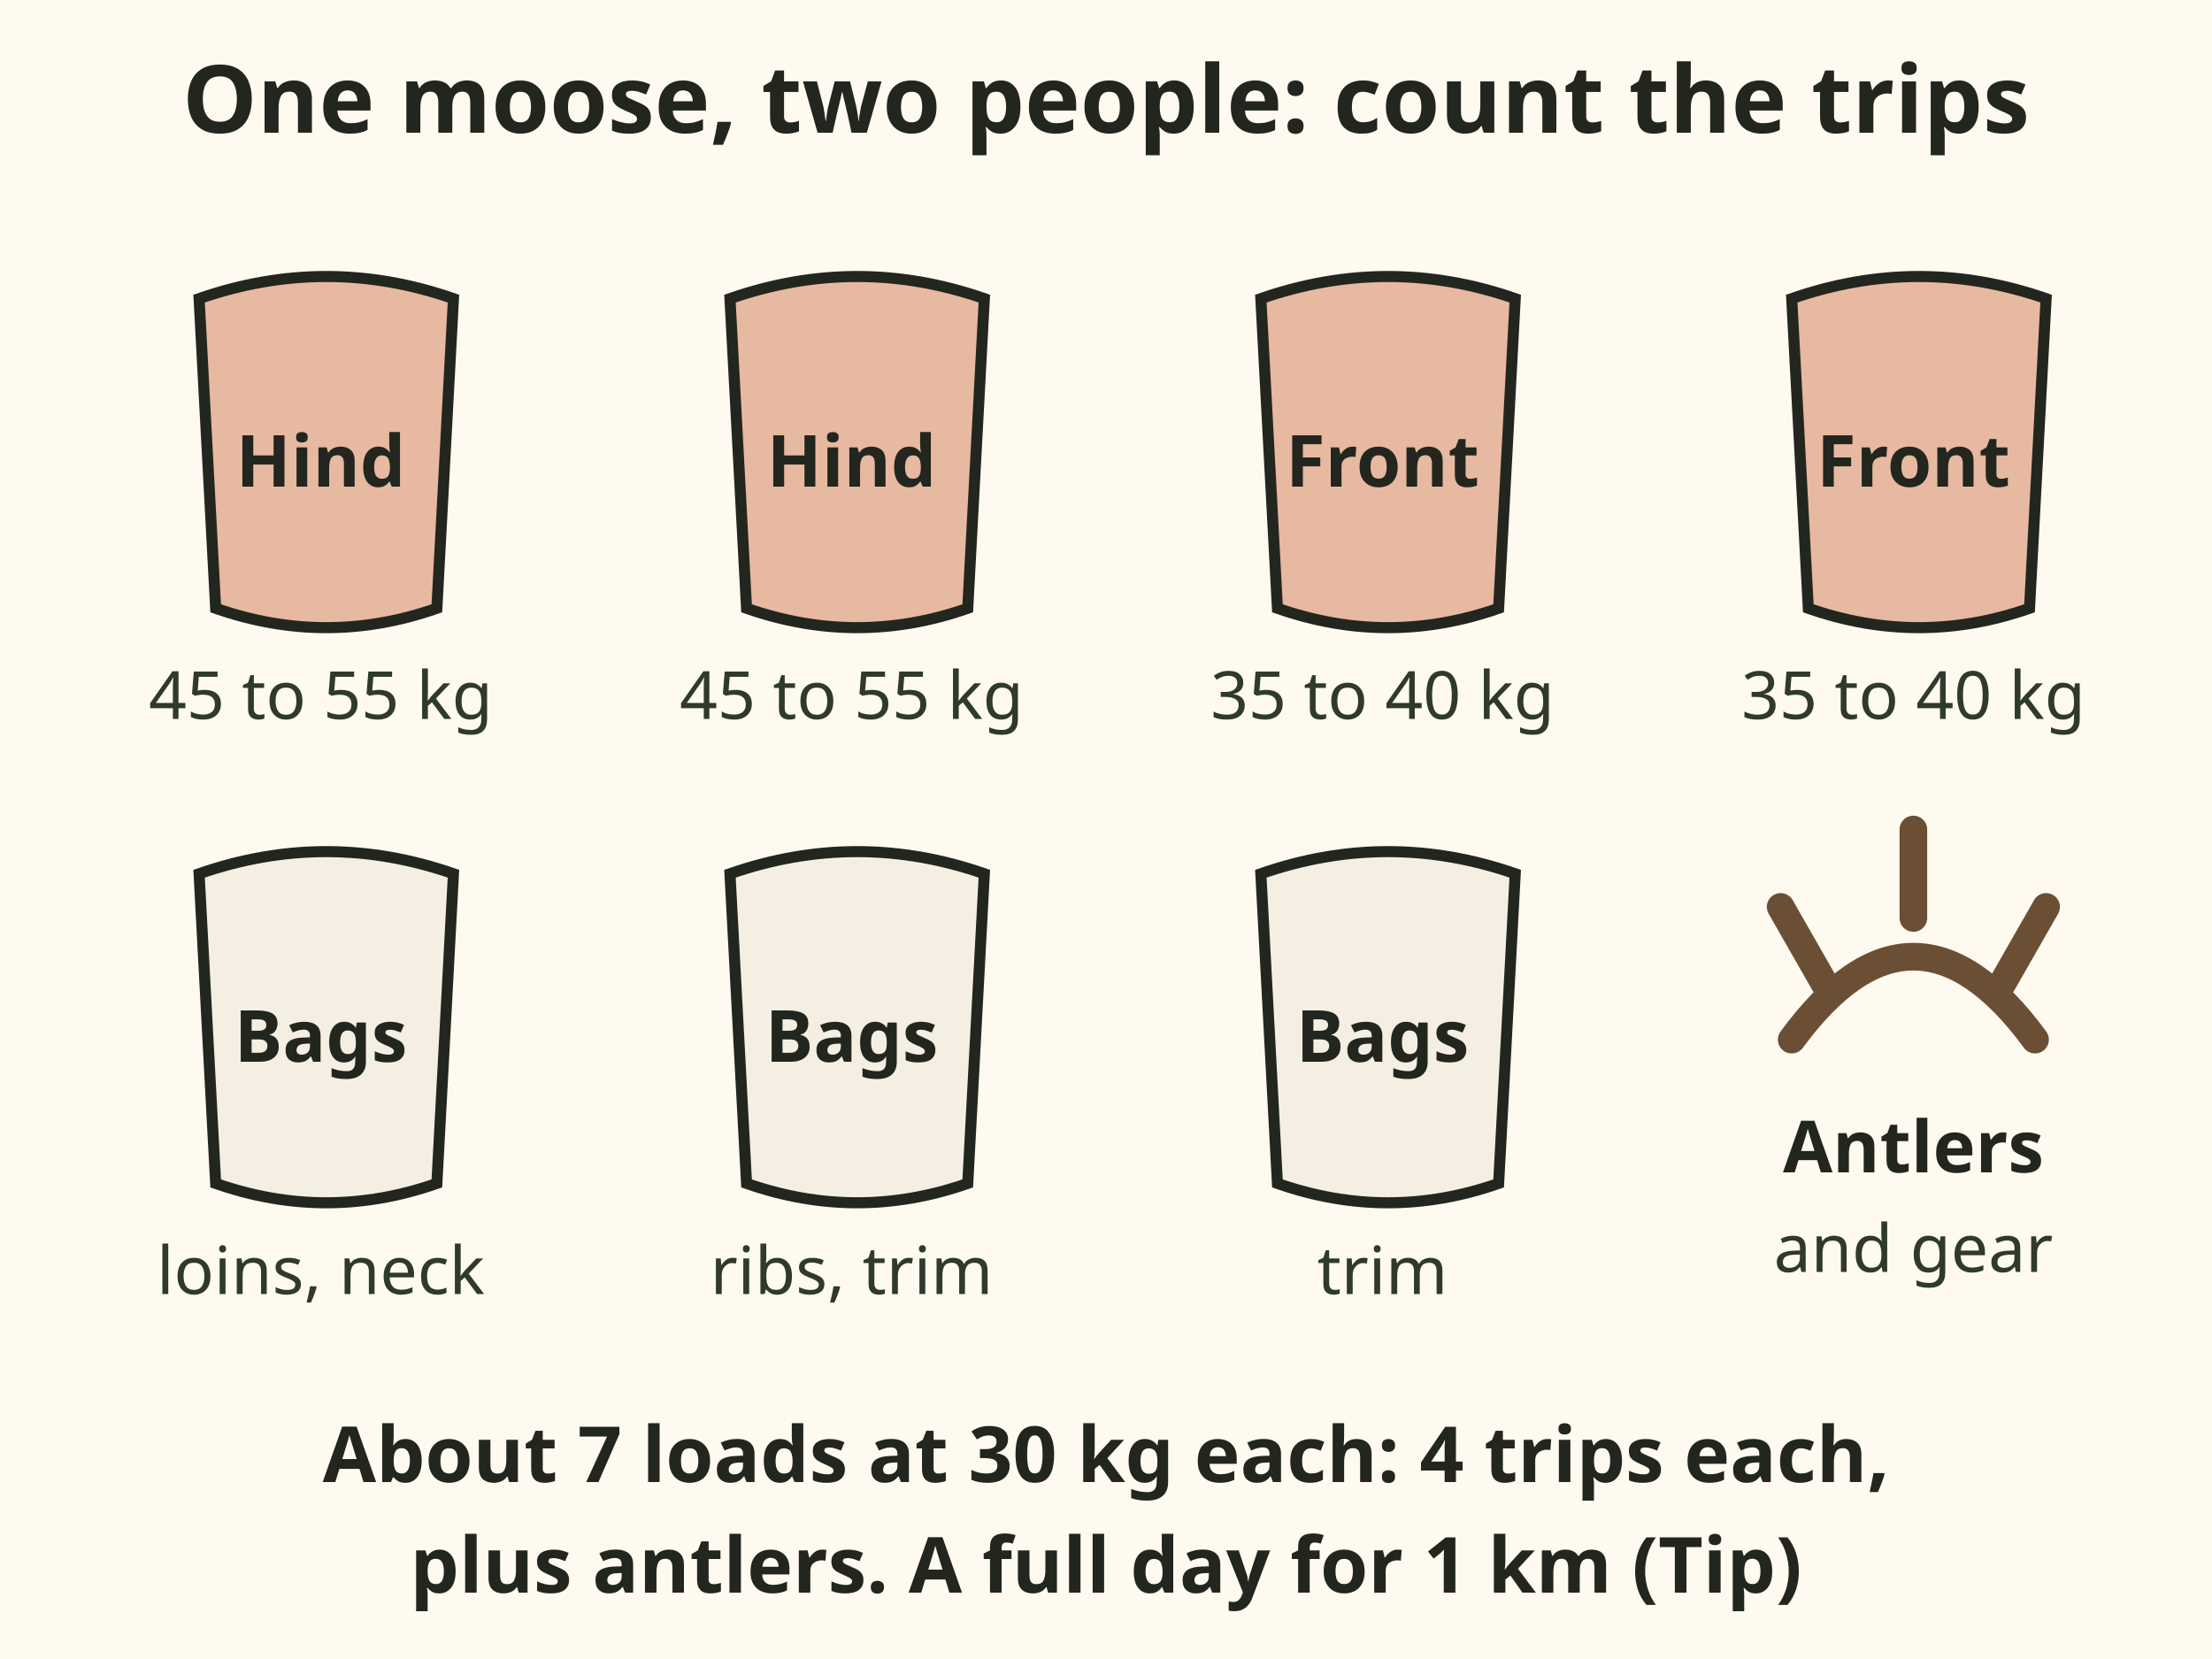
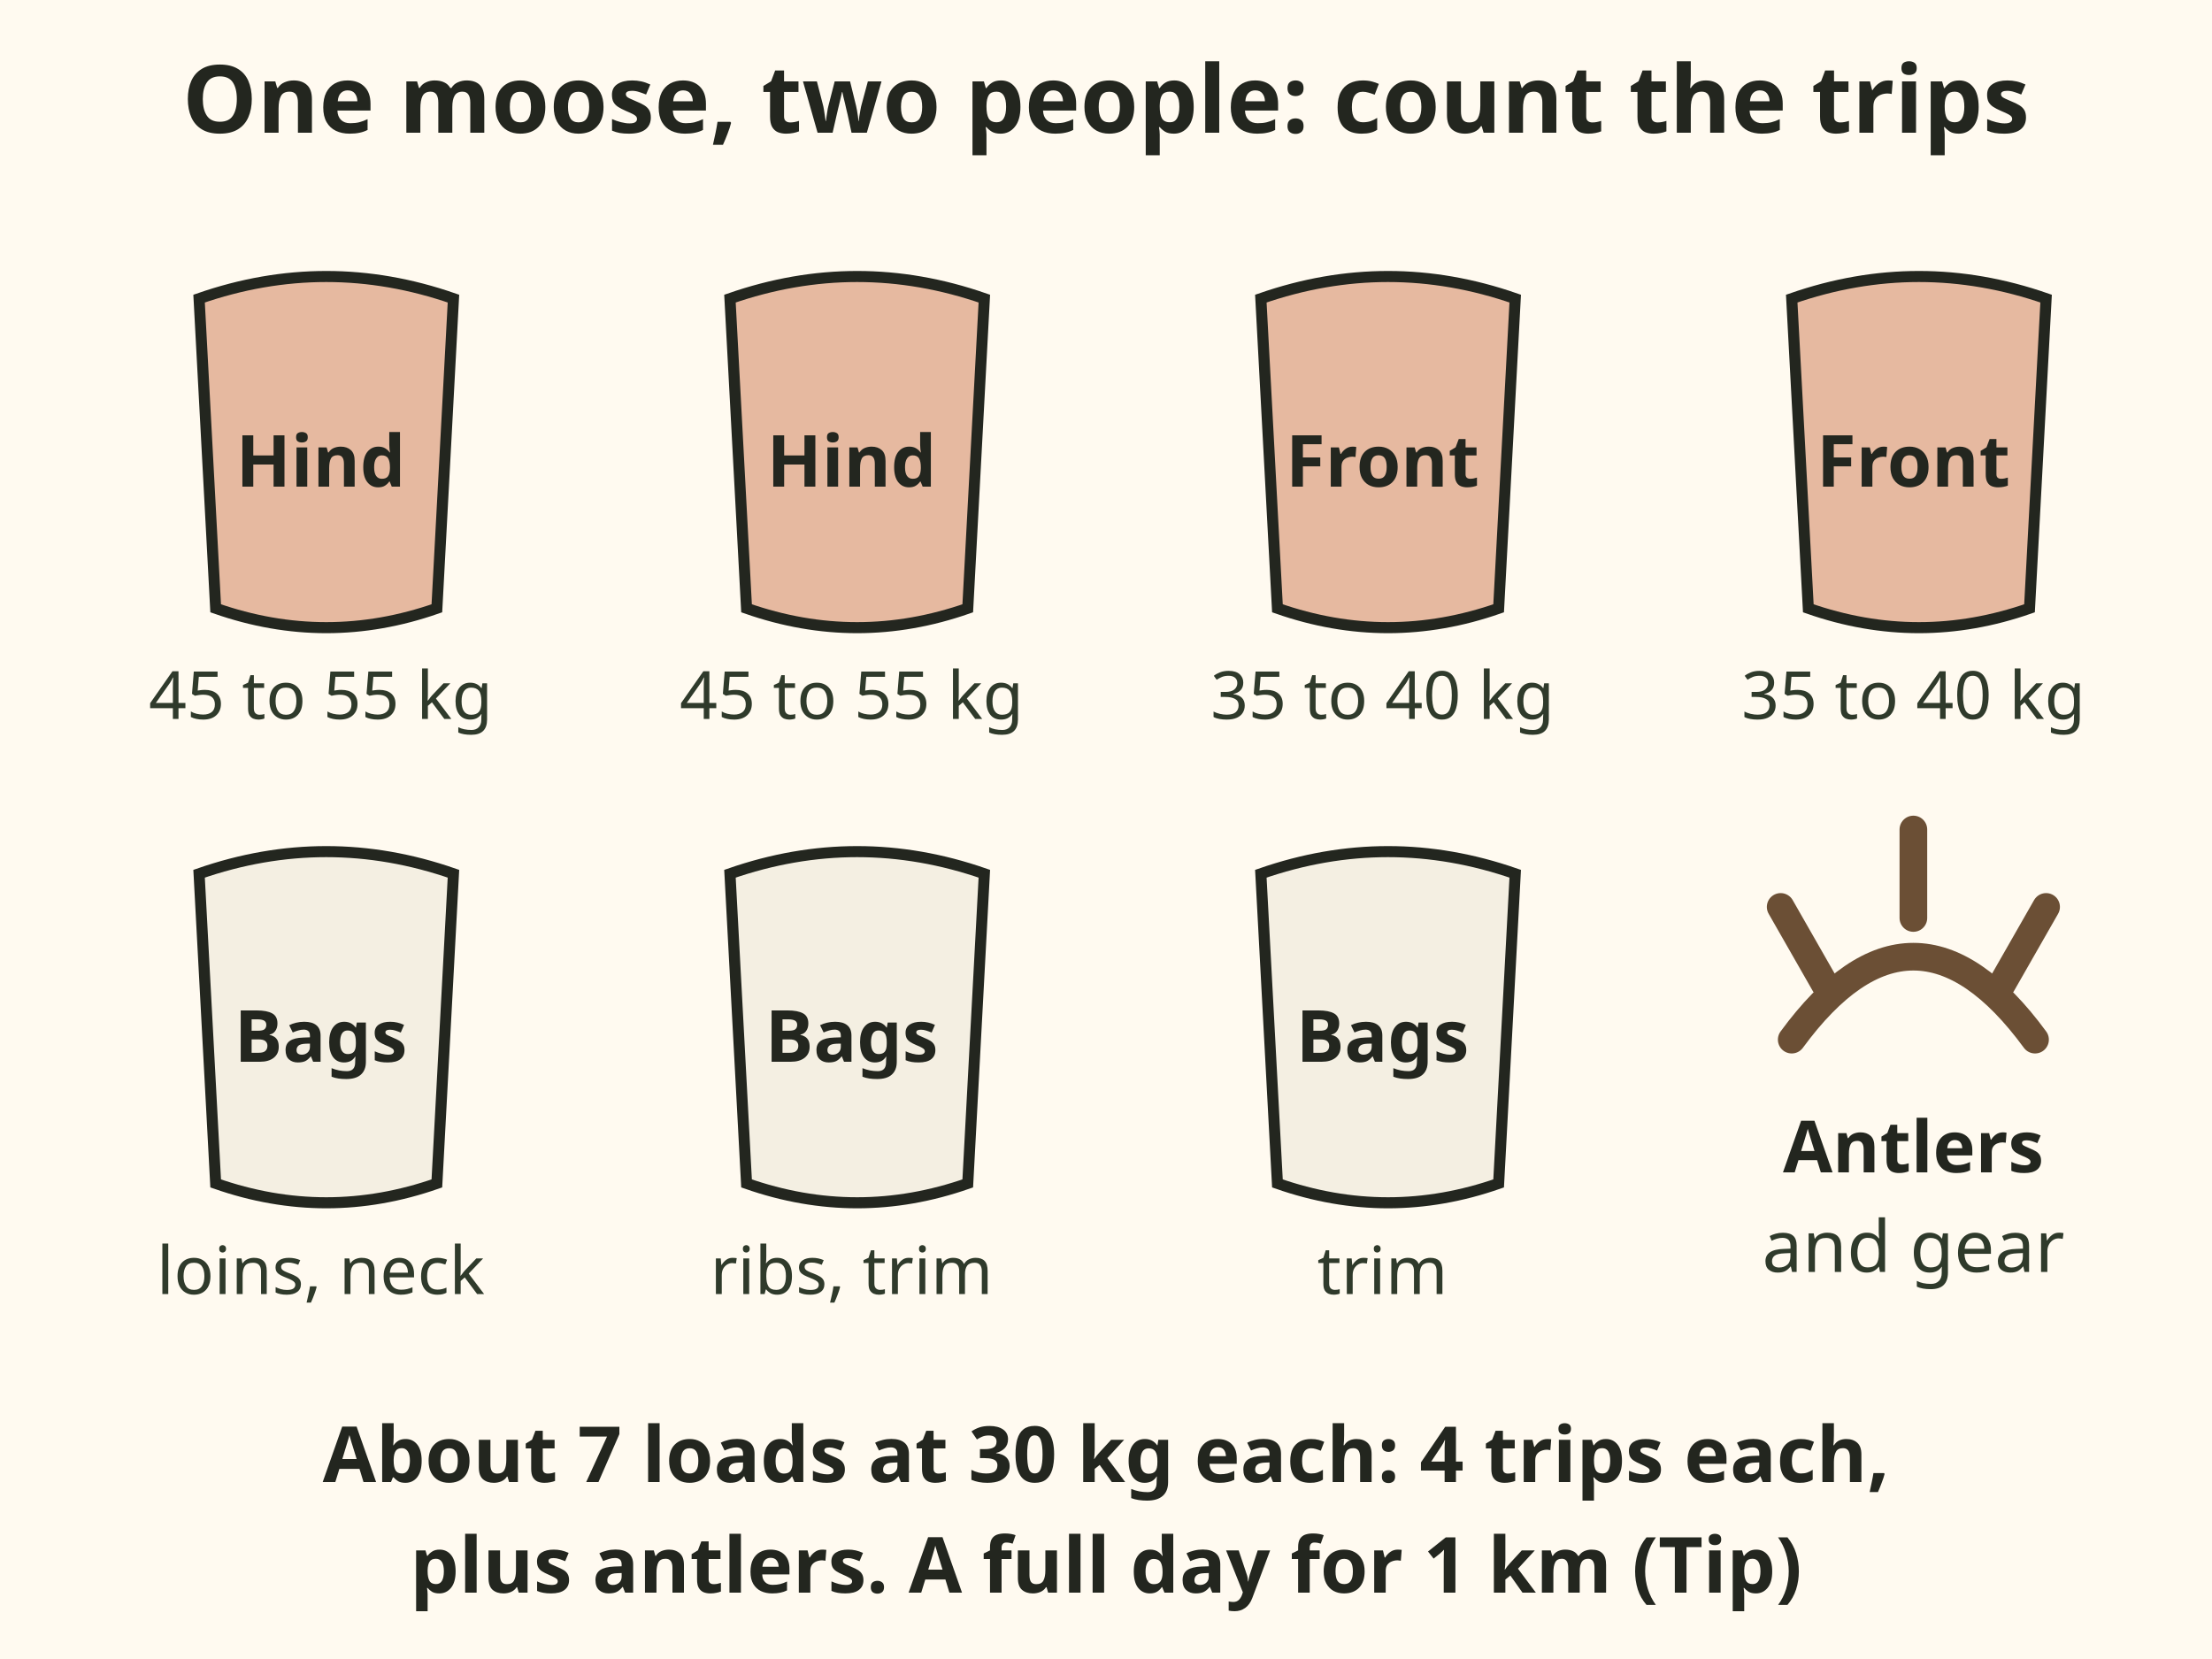
<svg xmlns="http://www.w3.org/2000/svg" viewBox="0 0 400 300" font-family="sans-serif" role="img" aria-label="One moose packed by two people: two hind quarters of about 45 to 55 kg each, two front quarters of about 35 to 40 kg each, and bags of loins, neck, rib meat and trim, plus antlers and gear. About 7 loads at 30 kg each, 4 trips each, a full day for 1 kilometre. A tip, not a measured figure.">
  <rect x="0" y="0" width="400" height="300" fill="#fffaf0" />
  <text x="200" y="24" font-size="17" font-weight="bold" text-anchor="middle" fill="#23261f">One moose, two people: count the trips</text>
  <path d="M36 54 q 23.0 -8 46 0 l -3 56 q -20.0 7 -40 0 Z" fill="#e6b9a0" stroke="#23261f" stroke-width="2" />
  <text x="58" y="88" font-size="13" font-weight="bold" text-anchor="middle" fill="#23261f">Hind</text>
  <text x="58" y="130" font-size="12" text-anchor="middle" fill="#2f3a2b">45 to 55 kg</text>
  <path d="M132 54 q 23.0 -8 46 0 l -3 56 q -20.0 7 -40 0 Z" fill="#e6b9a0" stroke="#23261f" stroke-width="2" />
  <text x="154" y="88" font-size="13" font-weight="bold" text-anchor="middle" fill="#23261f">Hind</text>
  <text x="154" y="130" font-size="12" text-anchor="middle" fill="#2f3a2b">45 to 55 kg</text>
  <path d="M228 54 q 23.0 -8 46 0 l -3 56 q -20.0 7 -40 0 Z" fill="#e6b9a0" stroke="#23261f" stroke-width="2" />
  <text x="250" y="88" font-size="13" font-weight="bold" text-anchor="middle" fill="#23261f">Front</text>
  <text x="250" y="130" font-size="12" text-anchor="middle" fill="#2f3a2b">35 to 40 kg</text>
  <path d="M324 54 q 23.0 -8 46 0 l -3 56 q -20.0 7 -40 0 Z" fill="#e6b9a0" stroke="#23261f" stroke-width="2" />
  <text x="346" y="88" font-size="13" font-weight="bold" text-anchor="middle" fill="#23261f">Front</text>
  <text x="346" y="130" font-size="12" text-anchor="middle" fill="#2f3a2b">35 to 40 kg</text>
  <path d="M36 158 q 23.0 -8 46 0 l -3 56 q -20.0 7 -40 0 Z" fill="#f4efe2" stroke="#23261f" stroke-width="2" />
  <text x="58" y="192" font-size="13" font-weight="bold" text-anchor="middle" fill="#23261f">Bags</text>
  <text x="58" y="234" font-size="12" text-anchor="middle" fill="#2f3a2b">loins, neck</text>
  <path d="M132 158 q 23.0 -8 46 0 l -3 56 q -20.0 7 -40 0 Z" fill="#f4efe2" stroke="#23261f" stroke-width="2" />
  <text x="154" y="192" font-size="13" font-weight="bold" text-anchor="middle" fill="#23261f">Bags</text>
  <text x="154" y="234" font-size="12" text-anchor="middle" fill="#2f3a2b">ribs, trim</text>
  <path d="M228 158 q 23.0 -8 46 0 l -3 56 q -20.0 7 -40 0 Z" fill="#f4efe2" stroke="#23261f" stroke-width="2" />
  <text x="250" y="192" font-size="13" font-weight="bold" text-anchor="middle" fill="#23261f">Bags</text>
  <text x="250" y="234" font-size="12" text-anchor="middle" fill="#2f3a2b">trim</text>
  <path d="M324 188 q 22 -30 44 0 M330 178 l -8 -14 M346 166 l 0 -16 M362 178 l 8 -14" stroke="#6b4f35" stroke-width="5" fill="none" stroke-linecap="round" />
  <text x="346" y="212" font-size="13" font-weight="bold" text-anchor="middle" fill="#23261f">Antlers</text>
-   <text x="346" y="230" font-size="12" text-anchor="middle" fill="#2f3a2b">and gear</text>
+   <text x="346" y="230" font-size="13" text-anchor="middle" fill="#2f3a2b">and gear</text>
  <text x="200" y="268" font-size="14" font-weight="bold" text-anchor="middle" fill="#23261f">About 7 loads at 30 kg each: 4 trips each,</text>
  <text x="200" y="288" font-size="14" font-weight="bold" text-anchor="middle" fill="#23261f">plus antlers. A full day for 1 km (Tip)</text>
</svg>
